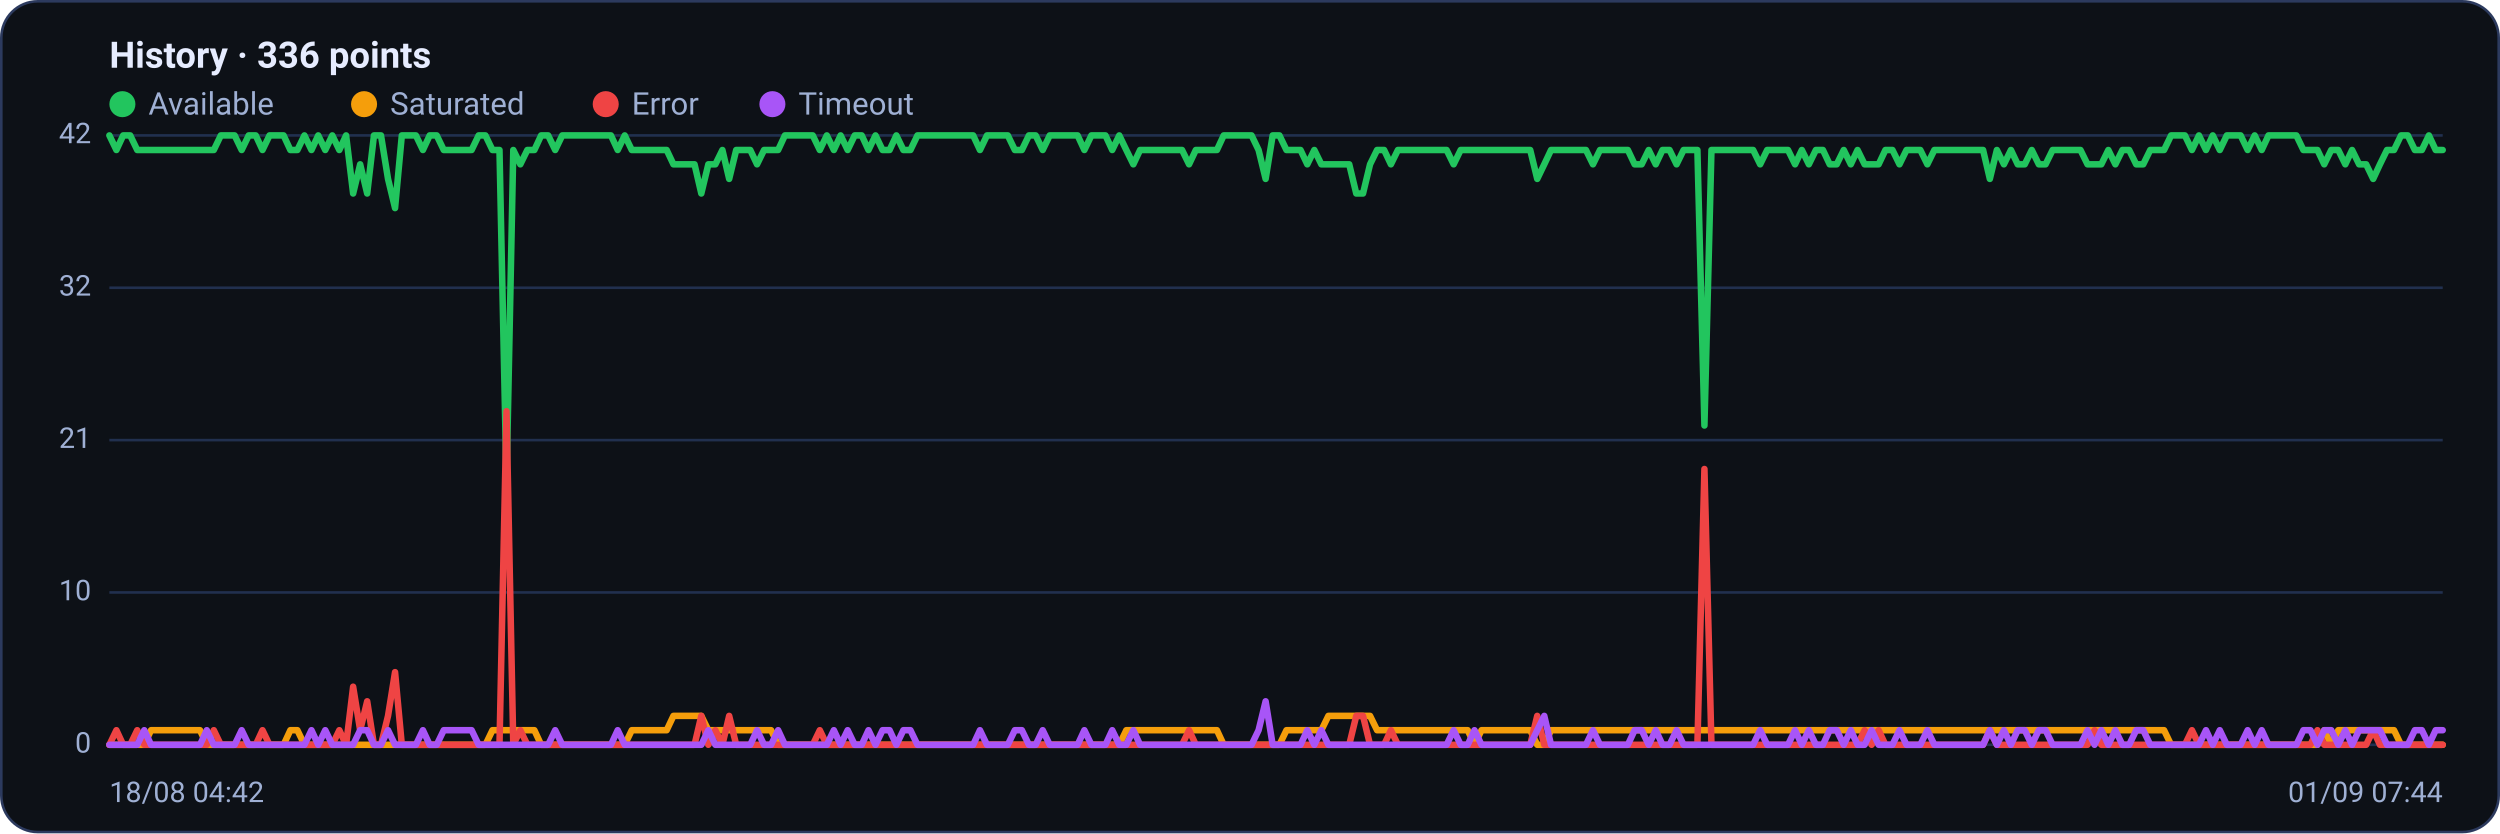
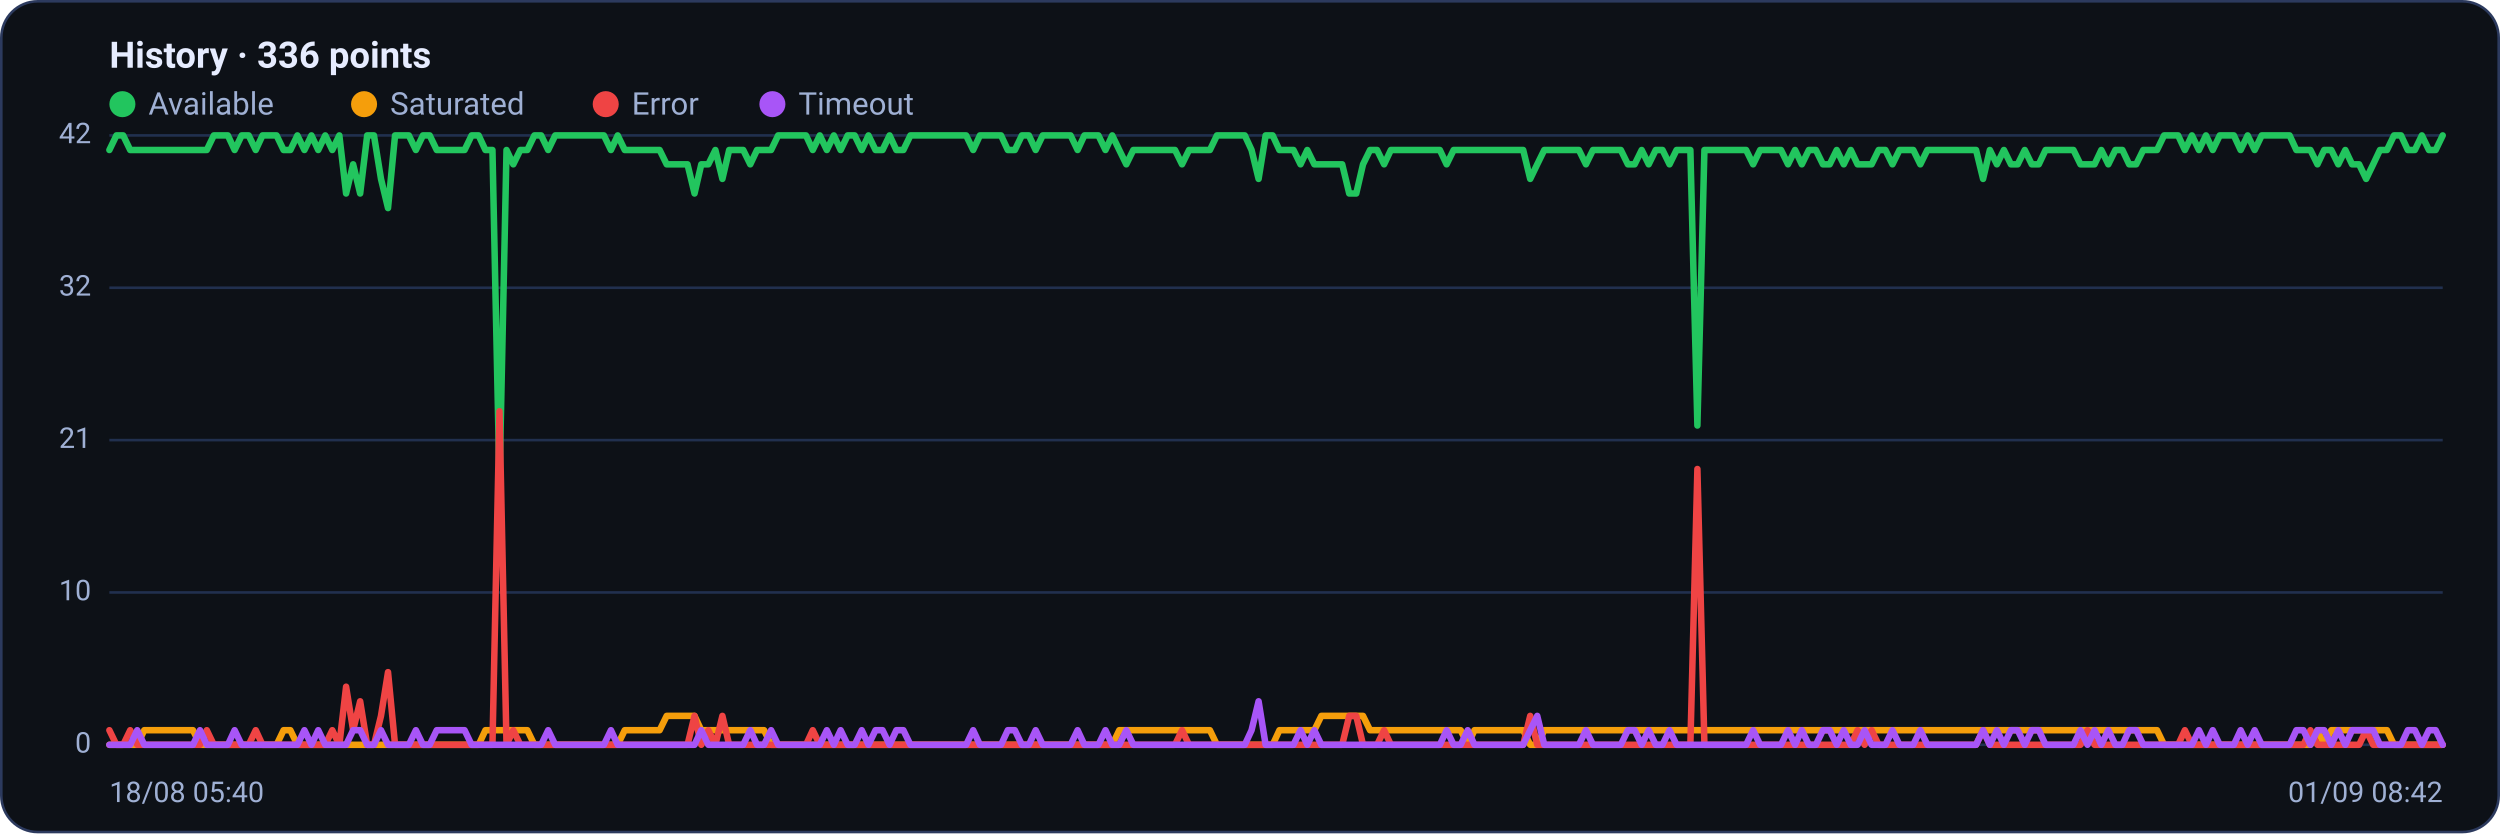
<svg xmlns="http://www.w3.org/2000/svg" viewBox="0 0 960 320" width="960" height="320" font-family="Segoe UI, system-ui, -apple-system, Roboto, Helvetica, Arial, sans-serif" role="img" aria-label="Availability history per region">
  <rect x="0.5" y="0.5" width="959" height="319" rx="14" fill="#0d1117" stroke="#2c3a5e" />
  <text x="42" y="26" font-size="14" font-weight="600" fill="#e6ecff">History · 336 points</text>
  <circle cx="47" cy="40" r="5" fill="#22c55e" />
  <text x="57" y="44" font-size="12" fill="#9fb0d4">Available</text>
  <circle cx="139.8" cy="40" r="5" fill="#f59e0b" />
  <text x="149.8" y="44" font-size="12" fill="#9fb0d4">Saturated</text>
  <circle cx="232.6" cy="40" r="5" fill="#ef4444" />
  <text x="242.6" y="44" font-size="12" fill="#9fb0d4">Error</text>
  <circle cx="296.6" cy="40" r="5" fill="#a855f7" />
  <text x="306.6" y="44" font-size="12" fill="#9fb0d4">Timeout</text>
  <line x1="42" y1="286.0" x2="938" y2="286.0" stroke="#21304f" stroke-width="1" />
  <text x="35" y="289.0" text-anchor="end" font-size="11" fill="#9fb0d4">0</text>
  <line x1="42" y1="227.5" x2="938" y2="227.5" stroke="#21304f" stroke-width="1" />
  <text x="35" y="230.5" text-anchor="end" font-size="11" fill="#9fb0d4">10</text>
  <line x1="42" y1="169.0" x2="938" y2="169.0" stroke="#21304f" stroke-width="1" />
  <text x="35" y="172.0" text-anchor="end" font-size="11" fill="#9fb0d4">21</text>
  <line x1="42" y1="110.5" x2="938" y2="110.5" stroke="#21304f" stroke-width="1" />
  <text x="35" y="113.5" text-anchor="end" font-size="11" fill="#9fb0d4">32</text>
  <line x1="42" y1="52.0" x2="938" y2="52.0" stroke="#21304f" stroke-width="1" />
  <text x="35" y="55.0" text-anchor="end" font-size="11" fill="#9fb0d4">42</text>
-   <polyline fill="none" stroke="#22c55e" stroke-width="2.5" stroke-linejoin="round" stroke-linecap="round" points="42.0,52.0 44.7,57.6 47.3,52.0 50.0,52.0 52.7,57.6 55.4,57.6 58.0,57.6 60.7,57.6 63.4,57.6 66.1,57.6 68.7,57.6 71.4,57.6 74.1,57.6 76.8,57.6 79.4,57.6 82.1,57.6 84.8,52.0 87.5,52.0 90.1,52.0 92.8,57.6 95.5,52.0 98.2,52.0 100.8,57.6 103.5,52.0 106.2,52.0 108.9,52.0 111.5,57.6 114.2,57.6 116.9,52.0 119.6,57.6 122.2,52.0 124.9,57.6 127.6,52.0 130.3,57.6 132.9,52.0 135.6,74.3 138.3,63.1 141.0,74.3 143.6,52.0 146.3,52.0 149.0,68.7 151.7,79.9 154.3,52.0 157.0,52.0 159.7,52.0 162.4,57.6 165.0,52.0 167.7,52.0 170.4,57.6 173.1,57.6 175.7,57.6 178.4,57.6 181.1,57.6 183.8,52.0 186.4,52.0 189.1,57.6 191.8,57.6 194.5,185.7 197.1,57.6 199.8,63.1 202.5,57.6 205.2,57.6 207.8,52.0 210.5,52.0 213.2,57.6 215.9,52.0 218.5,52.0 221.2,52.0 223.9,52.0 226.5,52.0 229.2,52.0 231.9,52.0 234.6,52.0 237.2,57.6 239.9,52.0 242.6,57.6 245.3,57.6 247.9,57.6 250.6,57.6 253.3,57.6 256.0,57.6 258.6,63.1 261.3,63.1 264.0,63.1 266.7,63.1 269.3,74.3 272.0,63.1 274.7,63.1 277.4,57.6 280.0,68.7 282.7,57.6 285.4,57.6 288.1,57.6 290.7,63.1 293.4,57.6 296.1,57.6 298.8,57.6 301.4,52.0 304.1,52.0 306.8,52.0 309.5,52.0 312.1,52.0 314.8,57.6 317.5,52.0 320.2,57.6 322.8,52.0 325.5,57.6 328.2,52.0 330.9,52.0 333.5,57.6 336.2,52.0 338.9,57.6 341.6,57.6 344.2,52.0 346.9,57.6 349.6,57.6 352.3,52.0 354.9,52.0 357.6,52.0 360.3,52.0 363.0,52.0 365.6,52.0 368.3,52.0 371.0,52.0 373.7,52.0 376.3,57.6 379.0,52.0 381.7,52.0 384.4,52.0 387.0,52.0 389.7,57.6 392.4,57.6 395.1,52.0 397.7,52.0 400.4,57.6 403.1,52.0 405.7,52.0 408.4,52.0 411.1,52.0 413.8,52.0 416.4,57.6 419.1,52.0 421.8,52.0 424.5,52.0 427.1,57.6 429.8,52.0 432.5,57.6 435.2,63.1 437.8,57.6 440.5,57.6 443.2,57.6 445.9,57.6 448.5,57.6 451.2,57.6 453.9,57.6 456.6,63.1 459.2,57.6 461.9,57.6 464.6,57.6 467.3,57.6 469.9,52.0 472.6,52.0 475.3,52.0 478.0,52.0 480.6,52.0 483.3,57.6 486.0,68.7 488.7,52.0 491.3,52.0 494.0,57.6 496.7,57.6 499.4,57.6 502.0,63.1 504.7,57.6 507.4,63.1 510.1,63.1 512.7,63.1 515.4,63.1 518.1,63.1 520.8,74.3 523.4,74.3 526.1,63.1 528.8,57.6 531.5,57.6 534.1,63.1 536.8,57.6 539.5,57.6 542.2,57.6 544.8,57.6 547.5,57.6 550.2,57.6 552.9,57.6 555.5,57.6 558.2,63.1 560.9,57.6 563.6,57.6 566.2,57.6 568.9,57.6 571.6,57.6 574.3,57.6 576.9,57.6 579.6,57.6 582.3,57.6 584.9,57.6 587.6,57.6 590.3,68.7 593.0,63.1 595.6,57.6 598.3,57.6 601.0,57.6 603.7,57.6 606.3,57.6 609.0,57.6 611.7,63.1 614.4,57.6 617.0,57.6 619.7,57.6 622.4,57.6 625.1,57.6 627.7,63.1 630.4,63.1 633.1,57.6 635.8,63.1 638.4,57.6 641.1,57.6 643.8,63.1 646.5,57.6 649.1,57.6 651.8,57.6 654.5,163.4 657.2,57.6 659.8,57.6 662.5,57.6 665.2,57.6 667.9,57.6 670.5,57.6 673.2,57.6 675.9,63.1 678.6,57.6 681.2,57.6 683.9,57.6 686.6,57.6 689.3,63.1 691.9,57.6 694.6,63.1 697.3,57.6 700.0,57.6 702.6,63.1 705.3,63.1 708.0,57.6 710.7,63.1 713.3,57.6 716.0,63.1 718.7,63.1 721.4,63.1 724.0,57.6 726.7,57.6 729.4,63.1 732.1,57.6 734.7,57.6 737.4,57.6 740.1,63.1 742.8,57.6 745.4,57.6 748.1,57.6 750.8,57.6 753.5,57.6 756.1,57.6 758.8,57.6 761.5,57.6 764.1,68.7 766.8,57.6 769.5,63.1 772.2,57.6 774.8,63.1 777.5,63.1 780.2,57.6 782.9,63.1 785.5,63.1 788.2,57.6 790.9,57.6 793.6,57.6 796.2,57.6 798.9,57.6 801.6,63.1 804.3,63.1 806.9,63.1 809.6,57.6 812.3,63.1 815.0,57.6 817.6,57.6 820.3,63.1 823.0,63.1 825.7,57.6 828.3,57.6 831.0,57.6 833.7,52.0 836.4,52.0 839.0,52.0 841.7,57.6 844.4,52.0 847.1,57.6 849.7,52.0 852.4,57.6 855.1,52.0 857.8,52.0 860.4,52.0 863.1,57.6 865.8,52.0 868.5,57.6 871.1,52.0 873.8,52.0 876.5,52.0 879.2,52.0 881.8,52.0 884.5,57.6 887.2,57.6 889.9,57.6 892.5,63.1 895.2,57.6 897.9,57.6 900.6,63.1 903.2,57.6 905.9,63.1 908.6,63.1 911.3,68.7 913.9,63.1 916.6,57.6 919.3,57.6 922.0,52.0 924.6,52.0 927.3,57.6 930.0,57.6 932.7,52.0 935.3,57.6 938.0,57.6" />
-   <polyline fill="none" stroke="#f59e0b" stroke-width="2.5" stroke-linejoin="round" stroke-linecap="round" points="42.0,286.0 44.7,286.0 47.3,286.0 50.0,286.0 52.7,286.0 55.4,286.0 58.0,280.4 60.7,280.4 63.4,280.4 66.1,280.4 68.7,280.4 71.4,280.4 74.1,280.4 76.8,280.4 79.4,286.0 82.1,286.0 84.8,286.0 87.5,286.0 90.1,286.0 92.8,286.0 95.5,286.0 98.2,286.0 100.8,286.0 103.5,286.0 106.2,286.0 108.9,286.0 111.5,280.4 114.2,280.4 116.9,286.0 119.6,286.0 122.2,286.0 124.9,286.0 127.6,286.0 130.3,286.0 132.9,286.0 135.6,286.0 138.3,286.0 141.0,286.0 143.6,286.0 146.3,286.0 149.0,286.0 151.7,286.0 154.3,286.0 157.0,286.0 159.7,286.0 162.4,286.0 165.0,286.0 167.7,286.0 170.4,286.0 173.1,286.0 175.7,286.0 178.4,286.0 181.1,286.0 183.8,286.0 186.4,286.0 189.1,280.4 191.8,280.4 194.5,280.4 197.1,280.4 199.8,280.4 202.5,280.4 205.2,280.4 207.8,286.0 210.5,286.0 213.2,286.0 215.9,286.0 218.5,286.0 221.2,286.0 223.9,286.0 226.5,286.0 229.2,286.0 231.9,286.0 234.6,286.0 237.2,286.0 239.9,286.0 242.6,280.4 245.3,280.4 247.9,280.4 250.6,280.4 253.3,280.4 256.0,280.4 258.6,274.9 261.3,274.9 264.0,274.9 266.7,274.9 269.3,274.9 272.0,280.4 274.7,280.4 277.4,280.4 280.0,280.4 282.7,280.4 285.4,280.4 288.1,280.4 290.7,280.4 293.4,280.4 296.1,280.4 298.8,286.0 301.4,286.0 304.1,286.0 306.8,286.0 309.5,286.0 312.1,286.0 314.8,286.0 317.5,286.0 320.2,286.0 322.8,286.0 325.5,286.0 328.2,286.0 330.9,286.0 333.5,286.0 336.2,286.0 338.9,286.0 341.6,286.0 344.2,286.0 346.9,286.0 349.6,286.0 352.3,286.0 354.9,286.0 357.6,286.0 360.3,286.0 363.0,286.0 365.6,286.0 368.3,286.0 371.0,286.0 373.7,286.0 376.3,286.0 379.0,286.0 381.7,286.0 384.4,286.0 387.0,286.0 389.7,286.0 392.4,286.0 395.1,286.0 397.7,286.0 400.4,286.0 403.1,286.0 405.7,286.0 408.4,286.0 411.1,286.0 413.8,286.0 416.4,286.0 419.1,286.0 421.8,286.0 424.5,286.0 427.1,286.0 429.8,286.0 432.5,280.4 435.2,280.4 437.8,280.4 440.5,280.4 443.2,280.4 445.9,280.4 448.5,280.4 451.2,280.4 453.9,280.4 456.6,280.4 459.2,280.4 461.9,280.4 464.6,280.4 467.3,280.4 469.9,286.0 472.6,286.0 475.3,286.0 478.0,286.0 480.6,286.0 483.3,286.0 486.0,286.0 488.7,286.0 491.3,286.0 494.0,280.4 496.7,280.4 499.4,280.4 502.0,280.4 504.7,280.4 507.4,280.4 510.1,274.9 512.7,274.9 515.4,274.9 518.1,274.9 520.8,274.9 523.4,274.9 526.1,274.9 528.8,280.4 531.5,280.4 534.1,280.4 536.8,280.4 539.5,280.4 542.2,280.4 544.8,280.4 547.5,280.4 550.2,280.4 552.9,280.4 555.5,280.4 558.2,280.4 560.9,280.4 563.6,280.4 566.2,286.0 568.9,280.4 571.6,280.4 574.3,280.4 576.9,280.4 579.6,280.4 582.3,280.4 584.9,280.4 587.6,280.4 590.3,286.0 593.0,286.0 595.6,280.4 598.3,280.4 601.0,280.4 603.7,280.4 606.3,280.4 609.0,280.4 611.7,280.4 614.4,280.4 617.0,280.4 619.7,280.4 622.4,280.4 625.1,280.4 627.7,280.4 630.4,280.4 633.1,280.4 635.8,280.4 638.4,280.4 641.1,280.4 643.8,280.4 646.5,280.4 649.1,280.4 651.8,280.4 654.5,280.4 657.2,280.4 659.8,280.4 662.5,280.4 665.2,280.4 667.9,280.4 670.5,280.4 673.2,280.4 675.9,280.4 678.6,280.4 681.2,280.4 683.9,280.4 686.6,280.4 689.3,280.4 691.9,280.4 694.6,280.4 697.3,280.4 700.0,280.4 702.6,280.4 705.3,280.4 708.0,280.4 710.7,280.4 713.3,280.4 716.0,280.4 718.7,280.4 721.4,280.4 724.0,280.4 726.7,280.4 729.4,280.4 732.1,280.4 734.7,280.4 737.4,280.4 740.1,280.4 742.8,280.4 745.4,280.4 748.1,280.4 750.8,280.4 753.5,280.4 756.1,280.4 758.8,280.4 761.5,280.4 764.1,280.4 766.8,280.4 769.5,280.4 772.2,280.4 774.8,280.4 777.5,280.4 780.2,280.4 782.9,280.4 785.5,280.4 788.2,280.4 790.9,280.4 793.6,280.4 796.2,280.4 798.9,280.4 801.6,280.4 804.3,280.4 806.9,280.4 809.6,280.4 812.3,280.4 815.0,280.4 817.6,280.4 820.3,280.4 823.0,280.4 825.7,280.4 828.3,280.4 831.0,280.4 833.7,286.0 836.4,286.0 839.0,286.0 841.7,286.0 844.4,286.0 847.1,286.0 849.7,286.0 852.4,286.0 855.1,286.0 857.8,286.0 860.4,286.0 863.1,286.0 865.8,286.0 868.5,286.0 871.1,286.0 873.8,286.0 876.5,286.0 879.2,286.0 881.8,286.0 884.5,286.0 887.2,286.0 889.9,286.0 892.5,280.4 895.2,286.0 897.9,280.4 900.6,280.4 903.2,280.4 905.9,280.4 908.6,280.4 911.3,280.4 913.9,280.4 916.6,280.4 919.3,280.4 922.0,286.0 924.6,286.0 927.3,286.0 930.0,286.0 932.7,286.0 935.3,286.0 938.0,286.0" />
-   <polyline fill="none" stroke="#ef4444" stroke-width="2.5" stroke-linejoin="round" stroke-linecap="round" points="42.0,286.0 44.7,280.4 47.3,286.0 50.0,286.0 52.7,280.4 55.4,286.0 58.0,286.0 60.7,286.0 63.4,286.0 66.1,286.0 68.7,286.0 71.4,286.0 74.1,286.0 76.8,286.0 79.4,286.0 82.1,280.4 84.8,286.0 87.5,286.0 90.1,286.0 92.8,286.0 95.5,286.0 98.2,286.0 100.8,280.4 103.5,286.0 106.2,286.0 108.9,286.0 111.5,286.0 114.2,286.0 116.9,286.0 119.6,286.0 122.2,286.0 124.9,286.0 127.6,286.0 130.3,280.4 132.9,286.0 135.6,263.7 138.3,280.4 141.0,269.3 143.6,286.0 146.3,286.0 149.0,274.9 151.7,258.1 154.3,286.0 157.0,286.0 159.7,286.0 162.4,286.0 165.0,286.0 167.7,286.0 170.4,286.0 173.1,286.0 175.7,286.0 178.4,286.0 181.1,286.0 183.8,286.0 186.4,286.0 189.1,286.0 191.8,286.0 194.5,157.9 197.1,286.0 199.8,280.4 202.5,286.0 205.2,286.0 207.8,286.0 210.5,286.0 213.2,286.0 215.9,286.0 218.5,286.0 221.2,286.0 223.9,286.0 226.5,286.0 229.2,286.0 231.9,286.0 234.6,286.0 237.2,286.0 239.9,286.0 242.6,286.0 245.3,286.0 247.9,286.0 250.6,286.0 253.3,286.0 256.0,286.0 258.6,286.0 261.3,286.0 264.0,286.0 266.7,286.0 269.3,274.9 272.0,286.0 274.7,280.4 277.4,286.0 280.0,274.9 282.7,286.0 285.4,286.0 288.1,286.0 290.7,286.0 293.4,286.0 296.1,286.0 298.8,286.0 301.4,286.0 304.1,286.0 306.8,286.0 309.5,286.0 312.1,286.0 314.8,280.4 317.5,286.0 320.2,286.0 322.8,286.0 325.5,286.0 328.2,286.0 330.9,286.0 333.5,286.0 336.2,286.0 338.9,286.0 341.6,286.0 344.2,286.0 346.9,286.0 349.6,286.0 352.3,286.0 354.9,286.0 357.6,286.0 360.3,286.0 363.0,286.0 365.6,286.0 368.3,286.0 371.0,286.0 373.7,286.0 376.3,286.0 379.0,286.0 381.7,286.0 384.4,286.0 387.0,286.0 389.7,286.0 392.4,286.0 395.1,286.0 397.7,286.0 400.4,286.0 403.1,286.0 405.7,286.0 408.4,286.0 411.1,286.0 413.8,286.0 416.4,286.0 419.1,286.0 421.8,286.0 424.5,286.0 427.1,286.0 429.8,286.0 432.5,286.0 435.2,286.0 437.8,286.0 440.5,286.0 443.2,286.0 445.9,286.0 448.5,286.0 451.2,286.0 453.9,286.0 456.6,280.4 459.2,286.0 461.9,286.0 464.6,286.0 467.3,286.0 469.9,286.0 472.6,286.0 475.3,286.0 478.0,286.0 480.6,286.0 483.3,286.0 486.0,286.0 488.7,286.0 491.3,286.0 494.0,286.0 496.7,286.0 499.4,286.0 502.0,286.0 504.7,286.0 507.4,286.0 510.1,286.0 512.7,286.0 515.4,286.0 518.1,286.0 520.8,274.9 523.4,274.9 526.1,286.0 528.8,286.0 531.5,286.0 534.1,280.4 536.8,286.0 539.5,286.0 542.2,286.0 544.8,286.0 547.5,286.0 550.2,286.0 552.9,286.0 555.5,286.0 558.2,286.0 560.9,286.0 563.6,286.0 566.2,286.0 568.9,286.0 571.6,286.0 574.3,286.0 576.9,286.0 579.6,286.0 582.3,286.0 584.9,286.0 587.6,286.0 590.3,274.9 593.0,286.0 595.6,286.0 598.3,286.0 601.0,286.0 603.7,286.0 606.3,286.0 609.0,286.0 611.7,286.0 614.4,286.0 617.0,286.0 619.7,286.0 622.4,286.0 625.1,286.0 627.7,286.0 630.4,286.0 633.1,286.0 635.8,286.0 638.4,286.0 641.1,286.0 643.8,286.0 646.5,286.0 649.1,286.0 651.8,286.0 654.5,180.1 657.2,286.0 659.8,286.0 662.5,286.0 665.2,286.0 667.9,286.0 670.5,286.0 673.2,286.0 675.9,286.0 678.6,286.0 681.2,286.0 683.9,286.0 686.6,286.0 689.3,286.0 691.9,286.0 694.6,286.0 697.3,286.0 700.0,286.0 702.6,286.0 705.3,286.0 708.0,286.0 710.7,286.0 713.3,286.0 716.0,280.4 718.7,286.0 721.4,280.4 724.0,286.0 726.7,286.0 729.4,286.0 732.1,286.0 734.7,286.0 737.4,286.0 740.1,286.0 742.8,286.0 745.4,286.0 748.1,286.0 750.8,286.0 753.5,286.0 756.1,286.0 758.8,286.0 761.5,286.0 764.1,280.4 766.8,286.0 769.5,286.0 772.2,286.0 774.8,286.0 777.5,286.0 780.2,286.0 782.9,286.0 785.5,286.0 788.2,286.0 790.9,286.0 793.6,286.0 796.2,286.0 798.9,286.0 801.6,286.0 804.3,280.4 806.9,286.0 809.6,286.0 812.3,286.0 815.0,286.0 817.6,286.0 820.3,286.0 823.0,286.0 825.7,286.0 828.3,286.0 831.0,286.0 833.7,286.0 836.4,286.0 839.0,286.0 841.7,280.4 844.4,286.0 847.1,286.0 849.7,286.0 852.4,286.0 855.1,286.0 857.8,286.0 860.4,286.0 863.1,286.0 865.8,286.0 868.5,286.0 871.1,286.0 873.8,286.0 876.5,286.0 879.2,286.0 881.8,286.0 884.5,286.0 887.2,286.0 889.9,280.4 892.5,286.0 895.2,286.0 897.9,286.0 900.6,286.0 903.2,286.0 905.9,286.0 908.6,286.0 911.3,280.4 913.9,286.0 916.6,286.0 919.3,286.0 922.0,286.0 924.6,286.0 927.3,286.0 930.0,286.0 932.7,286.0 935.3,286.0 938.0,286.0" />
-   <polyline fill="none" stroke="#a855f7" stroke-width="2.5" stroke-linejoin="round" stroke-linecap="round" points="42.0,286.0 44.7,286.0 47.3,286.0 50.0,286.0 52.7,286.0 55.4,280.4 58.0,286.0 60.7,286.0 63.4,286.0 66.1,286.0 68.7,286.0 71.4,286.0 74.1,286.0 76.8,286.0 79.4,280.4 82.1,286.0 84.8,286.0 87.5,286.0 90.1,286.0 92.8,280.4 95.5,286.0 98.2,286.0 100.8,286.0 103.5,286.0 106.2,286.0 108.9,286.0 111.5,286.0 114.2,286.0 116.9,286.0 119.6,280.4 122.2,286.0 124.9,280.4 127.6,286.0 130.3,286.0 132.9,286.0 135.6,286.0 138.3,280.4 141.0,280.4 143.6,286.0 146.3,286.0 149.0,280.4 151.7,286.0 154.3,286.0 157.0,286.0 159.7,286.0 162.4,280.4 165.0,286.0 167.7,286.0 170.4,280.4 173.1,280.4 175.7,280.4 178.4,280.4 181.1,280.4 183.8,286.0 186.4,286.0 189.1,286.0 191.8,286.0 194.5,286.0 197.1,286.0 199.8,286.0 202.5,286.0 205.2,286.0 207.8,286.0 210.5,286.0 213.2,280.4 215.9,286.0 218.5,286.0 221.2,286.0 223.9,286.0 226.5,286.0 229.2,286.0 231.9,286.0 234.6,286.0 237.2,280.4 239.9,286.0 242.6,286.0 245.3,286.0 247.9,286.0 250.6,286.0 253.3,286.0 256.0,286.0 258.6,286.0 261.3,286.0 264.0,286.0 266.7,286.0 269.3,286.0 272.0,280.4 274.7,286.0 277.4,286.0 280.0,286.0 282.7,286.0 285.4,286.0 288.1,286.0 290.7,280.4 293.4,286.0 296.1,286.0 298.8,280.4 301.4,286.0 304.1,286.0 306.8,286.0 309.5,286.0 312.1,286.0 314.8,286.0 317.5,286.0 320.2,280.4 322.8,286.0 325.5,280.4 328.2,286.0 330.9,286.0 333.5,280.4 336.2,286.0 338.9,280.4 341.6,280.4 344.2,286.0 346.9,280.4 349.6,280.4 352.3,286.0 354.9,286.0 357.6,286.0 360.3,286.0 363.0,286.0 365.6,286.0 368.3,286.0 371.0,286.0 373.7,286.0 376.3,280.4 379.0,286.0 381.7,286.0 384.4,286.0 387.0,286.0 389.7,280.4 392.4,280.4 395.1,286.0 397.7,286.0 400.4,280.4 403.1,286.0 405.7,286.0 408.4,286.0 411.1,286.0 413.8,286.0 416.4,280.4 419.1,286.0 421.8,286.0 424.5,286.0 427.1,280.4 429.8,286.0 432.5,286.0 435.2,280.4 437.8,286.0 440.5,286.0 443.2,286.0 445.9,286.0 448.5,286.0 451.2,286.0 453.9,286.0 456.6,286.0 459.2,286.0 461.9,286.0 464.6,286.0 467.3,286.0 469.9,286.0 472.6,286.0 475.3,286.0 478.0,286.0 480.6,286.0 483.3,280.4 486.0,269.3 488.7,286.0 491.3,286.0 494.0,286.0 496.7,286.0 499.4,286.0 502.0,280.4 504.7,286.0 507.4,280.4 510.1,286.0 512.7,286.0 515.4,286.0 518.1,286.0 520.8,286.0 523.4,286.0 526.1,286.0 528.8,286.0 531.5,286.0 534.1,286.0 536.8,286.0 539.5,286.0 542.2,286.0 544.8,286.0 547.5,286.0 550.2,286.0 552.9,286.0 555.5,286.0 558.2,280.4 560.9,286.0 563.6,286.0 566.2,280.4 568.9,286.0 571.6,286.0 574.3,286.0 576.9,286.0 579.6,286.0 582.3,286.0 584.9,286.0 587.6,286.0 590.3,280.4 593.0,274.9 595.6,286.0 598.3,286.0 601.0,286.0 603.7,286.0 606.3,286.0 609.0,286.0 611.7,280.4 614.4,286.0 617.0,286.0 619.7,286.0 622.4,286.0 625.1,286.0 627.7,280.4 630.4,280.4 633.1,286.0 635.8,280.4 638.4,286.0 641.1,286.0 643.8,280.4 646.5,286.0 649.1,286.0 651.8,286.0 654.5,286.0 657.2,286.0 659.8,286.0 662.5,286.0 665.2,286.0 667.9,286.0 670.5,286.0 673.2,286.0 675.9,280.4 678.6,286.0 681.2,286.0 683.9,286.0 686.6,286.0 689.3,280.4 691.9,286.0 694.6,280.4 697.3,286.0 700.0,286.0 702.6,280.4 705.3,280.4 708.0,286.0 710.7,280.4 713.3,286.0 716.0,286.0 718.7,280.4 721.4,286.0 724.0,286.0 726.7,286.0 729.4,280.4 732.1,286.0 734.7,286.0 737.4,286.0 740.1,280.4 742.8,286.0 745.4,286.0 748.1,286.0 750.8,286.0 753.5,286.0 756.1,286.0 758.8,286.0 761.5,286.0 764.1,280.4 766.8,286.0 769.5,280.4 772.2,286.0 774.8,280.4 777.5,280.4 780.2,286.0 782.9,280.4 785.5,280.4 788.2,286.0 790.9,286.0 793.6,286.0 796.2,286.0 798.9,286.0 801.6,280.4 804.3,286.0 806.9,280.4 809.6,286.0 812.3,280.4 815.0,286.0 817.6,286.0 820.3,280.4 823.0,280.4 825.7,286.0 828.3,286.0 831.0,286.0 833.7,286.0 836.4,286.0 839.0,286.0 841.7,286.0 844.4,286.0 847.1,280.4 849.7,286.0 852.4,280.4 855.1,286.0 857.8,286.0 860.4,286.0 863.1,280.4 865.8,286.0 868.5,280.4 871.1,286.0 873.8,286.0 876.5,286.0 879.2,286.0 881.8,286.0 884.5,280.4 887.2,280.4 889.9,286.0 892.5,280.4 895.2,280.4 897.9,286.0 900.6,280.4 903.2,286.0 905.9,280.4 908.6,280.4 911.3,280.4 913.9,280.4 916.6,286.0 919.3,286.0 922.0,286.0 924.6,286.0 927.3,280.4 930.0,280.4 932.7,286.0 935.3,280.4 938.0,280.4" />
-   <text x="42" y="308" font-size="11" fill="#9fb0d4">18/08 04:42</text>
-   <text x="938" y="308" text-anchor="end" font-size="11" fill="#9fb0d4">01/09 07:44</text>
+   <polyline fill="none" stroke="#22c55e" stroke-width="2.5" stroke-linejoin="round" stroke-linecap="round" points="42.0,57.6 44.7,52.0 47.3,52.0 50.0,57.6 52.7,57.6 55.4,57.6 58.0,57.6 60.7,57.6 63.4,57.6 66.1,57.6 68.7,57.6 71.4,57.6 74.1,57.6 76.8,57.6 79.4,57.6 82.1,52.0 84.8,52.0 87.5,52.0 90.1,57.6 92.8,52.0 95.5,52.0 98.2,57.6 100.8,52.0 103.5,52.0 106.2,52.0 108.9,57.6 111.5,57.6 114.2,52.0 116.9,57.6 119.6,52.0 122.2,57.6 124.9,52.0 127.6,57.6 130.3,52.0 132.9,74.3 135.6,63.1 138.3,74.3 141.0,52.0 143.6,52.0 146.3,68.7 149.0,79.9 151.7,52.0 154.3,52.0 157.0,52.0 159.7,57.6 162.4,52.0 165.0,52.0 167.7,57.6 170.4,57.6 173.1,57.6 175.7,57.6 178.4,57.6 181.1,52.0 183.8,52.0 186.4,57.6 189.1,57.6 191.8,185.7 194.5,57.6 197.1,63.1 199.8,57.6 202.5,57.6 205.2,52.0 207.8,52.0 210.5,57.6 213.2,52.0 215.9,52.0 218.5,52.0 221.2,52.0 223.9,52.0 226.5,52.0 229.2,52.0 231.9,52.0 234.6,57.6 237.2,52.0 239.9,57.6 242.6,57.6 245.3,57.6 247.9,57.6 250.6,57.6 253.3,57.6 256.0,63.1 258.6,63.1 261.3,63.1 264.0,63.1 266.7,74.3 269.3,63.1 272.0,63.1 274.7,57.6 277.4,68.7 280.0,57.6 282.7,57.6 285.4,57.6 288.1,63.1 290.7,57.6 293.4,57.6 296.1,57.6 298.8,52.0 301.4,52.0 304.1,52.0 306.8,52.0 309.5,52.0 312.1,57.6 314.8,52.0 317.5,57.6 320.2,52.0 322.8,57.6 325.5,52.0 328.2,52.0 330.9,57.6 333.5,52.0 336.2,57.6 338.9,57.6 341.6,52.0 344.2,57.6 346.9,57.6 349.6,52.0 352.3,52.0 354.9,52.0 357.6,52.0 360.3,52.0 363.0,52.0 365.6,52.0 368.3,52.0 371.0,52.0 373.7,57.6 376.3,52.0 379.0,52.0 381.7,52.0 384.4,52.0 387.0,57.6 389.7,57.6 392.4,52.0 395.1,52.0 397.7,57.6 400.4,52.0 403.1,52.0 405.7,52.0 408.4,52.0 411.1,52.0 413.8,57.6 416.4,52.0 419.1,52.0 421.8,52.0 424.5,57.6 427.1,52.0 429.8,57.6 432.5,63.1 435.2,57.6 437.8,57.6 440.5,57.6 443.2,57.6 445.9,57.6 448.5,57.6 451.2,57.6 453.9,63.1 456.6,57.6 459.2,57.6 461.9,57.6 464.6,57.6 467.3,52.0 469.9,52.0 472.6,52.0 475.3,52.0 478.0,52.0 480.6,57.6 483.3,68.7 486.0,52.0 488.7,52.0 491.3,57.6 494.0,57.6 496.7,57.6 499.4,63.1 502.0,57.6 504.7,63.1 507.4,63.1 510.1,63.1 512.7,63.1 515.4,63.1 518.1,74.3 520.8,74.3 523.4,63.1 526.1,57.6 528.8,57.6 531.5,63.1 534.1,57.6 536.8,57.6 539.5,57.6 542.2,57.6 544.8,57.6 547.5,57.6 550.2,57.6 552.9,57.6 555.5,63.1 558.2,57.6 560.9,57.6 563.6,57.6 566.2,57.6 568.9,57.6 571.6,57.6 574.3,57.6 576.9,57.6 579.6,57.6 582.3,57.6 584.9,57.6 587.6,68.7 590.3,63.1 593.0,57.6 595.6,57.6 598.3,57.6 601.0,57.6 603.7,57.6 606.3,57.6 609.0,63.1 611.7,57.6 614.4,57.6 617.0,57.6 619.7,57.6 622.4,57.6 625.1,63.1 627.7,63.1 630.4,57.6 633.1,63.1 635.8,57.6 638.4,57.6 641.1,63.1 643.8,57.6 646.5,57.6 649.1,57.6 651.8,163.4 654.5,57.6 657.2,57.6 659.8,57.6 662.5,57.6 665.2,57.6 667.9,57.6 670.5,57.6 673.2,63.1 675.9,57.6 678.6,57.6 681.2,57.6 683.9,57.6 686.6,63.1 689.3,57.6 691.9,63.1 694.6,57.6 697.3,57.6 700.0,63.1 702.6,63.1 705.3,57.6 708.0,63.1 710.7,57.6 713.3,63.1 716.0,63.1 718.7,63.1 721.4,57.6 724.0,57.6 726.7,63.1 729.4,57.6 732.1,57.6 734.7,57.6 737.4,63.1 740.1,57.6 742.8,57.6 745.4,57.6 748.1,57.6 750.8,57.6 753.5,57.6 756.1,57.6 758.8,57.6 761.5,68.7 764.1,57.6 766.8,63.1 769.5,57.6 772.2,63.1 774.8,63.1 777.5,57.6 780.2,63.1 782.9,63.1 785.5,57.6 788.2,57.6 790.9,57.6 793.6,57.6 796.2,57.6 798.9,63.1 801.6,63.1 804.3,63.1 806.9,57.6 809.6,63.1 812.3,57.6 815.0,57.6 817.6,63.1 820.3,63.1 823.0,57.6 825.7,57.6 828.3,57.6 831.0,52.0 833.7,52.0 836.4,52.0 839.0,57.6 841.7,52.0 844.4,57.6 847.1,52.0 849.7,57.6 852.4,52.0 855.1,52.0 857.8,52.0 860.4,57.6 863.1,52.0 865.8,57.6 868.5,52.0 871.1,52.0 873.8,52.0 876.5,52.0 879.2,52.0 881.8,57.6 884.5,57.6 887.2,57.6 889.9,63.1 892.5,57.6 895.2,57.6 897.9,63.1 900.6,57.6 903.2,63.1 905.9,63.1 908.6,68.7 911.3,63.1 913.9,57.6 916.6,57.6 919.3,52.0 922.0,52.0 924.6,57.6 927.3,57.6 930.0,52.0 932.7,57.6 935.3,57.6 938.0,52.0" />
+   <polyline fill="none" stroke="#f59e0b" stroke-width="2.5" stroke-linejoin="round" stroke-linecap="round" points="42.0,286.0 44.7,286.0 47.3,286.0 50.0,286.0 52.7,286.0 55.4,280.4 58.0,280.4 60.7,280.4 63.4,280.4 66.1,280.4 68.7,280.4 71.4,280.4 74.1,280.4 76.8,286.0 79.4,286.0 82.1,286.0 84.8,286.0 87.5,286.0 90.1,286.0 92.8,286.0 95.5,286.0 98.2,286.0 100.8,286.0 103.5,286.0 106.2,286.0 108.9,280.4 111.5,280.4 114.2,286.0 116.9,286.0 119.6,286.0 122.2,286.0 124.9,286.0 127.6,286.0 130.3,286.0 132.9,286.0 135.6,286.0 138.3,286.0 141.0,286.0 143.6,286.0 146.3,286.0 149.0,286.0 151.7,286.0 154.3,286.0 157.0,286.0 159.7,286.0 162.4,286.0 165.0,286.0 167.7,286.0 170.4,286.0 173.1,286.0 175.7,286.0 178.4,286.0 181.1,286.0 183.8,286.0 186.4,280.4 189.1,280.4 191.8,280.4 194.5,280.4 197.1,280.4 199.8,280.4 202.5,280.4 205.2,286.0 207.8,286.0 210.5,286.0 213.2,286.0 215.9,286.0 218.5,286.0 221.2,286.0 223.9,286.0 226.5,286.0 229.2,286.0 231.9,286.0 234.6,286.0 237.2,286.0 239.9,280.4 242.6,280.4 245.3,280.4 247.9,280.4 250.6,280.4 253.3,280.4 256.0,274.9 258.6,274.9 261.3,274.9 264.0,274.9 266.7,274.9 269.3,280.4 272.0,280.4 274.7,280.4 277.4,280.4 280.0,280.4 282.7,280.4 285.4,280.4 288.1,280.4 290.7,280.4 293.4,280.4 296.1,286.0 298.8,286.0 301.4,286.0 304.1,286.0 306.8,286.0 309.5,286.0 312.1,286.0 314.8,286.0 317.5,286.0 320.2,286.0 322.8,286.0 325.5,286.0 328.2,286.0 330.9,286.0 333.5,286.0 336.2,286.0 338.9,286.0 341.6,286.0 344.2,286.0 346.9,286.0 349.6,286.0 352.3,286.0 354.9,286.0 357.6,286.0 360.3,286.0 363.0,286.0 365.6,286.0 368.3,286.0 371.0,286.0 373.7,286.0 376.3,286.0 379.0,286.0 381.7,286.0 384.4,286.0 387.0,286.0 389.7,286.0 392.4,286.0 395.1,286.0 397.7,286.0 400.4,286.0 403.1,286.0 405.7,286.0 408.4,286.0 411.1,286.0 413.8,286.0 416.4,286.0 419.1,286.0 421.8,286.0 424.5,286.0 427.1,286.0 429.8,280.4 432.5,280.4 435.2,280.4 437.8,280.4 440.5,280.4 443.2,280.4 445.9,280.4 448.5,280.4 451.2,280.4 453.9,280.4 456.6,280.4 459.2,280.4 461.9,280.4 464.6,280.4 467.3,286.0 469.9,286.0 472.6,286.0 475.3,286.0 478.0,286.0 480.6,286.0 483.3,286.0 486.0,286.0 488.7,286.0 491.3,280.4 494.0,280.4 496.7,280.4 499.4,280.4 502.0,280.4 504.7,280.4 507.4,274.9 510.1,274.9 512.7,274.9 515.4,274.9 518.1,274.9 520.8,274.9 523.4,274.9 526.1,280.4 528.8,280.4 531.5,280.4 534.1,280.4 536.8,280.4 539.5,280.4 542.2,280.4 544.8,280.4 547.5,280.4 550.2,280.4 552.9,280.4 555.5,280.4 558.2,280.4 560.9,280.4 563.6,286.0 566.2,280.4 568.9,280.4 571.6,280.4 574.3,280.4 576.9,280.4 579.6,280.4 582.3,280.4 584.9,280.4 587.6,286.0 590.3,286.0 593.0,280.4 595.6,280.4 598.3,280.4 601.0,280.4 603.7,280.4 606.3,280.4 609.0,280.4 611.7,280.4 614.4,280.4 617.0,280.4 619.7,280.4 622.4,280.4 625.1,280.4 627.7,280.4 630.4,280.4 633.1,280.4 635.8,280.4 638.4,280.4 641.1,280.4 643.8,280.4 646.5,280.4 649.1,280.4 651.8,280.4 654.5,280.4 657.2,280.4 659.8,280.4 662.5,280.4 665.2,280.4 667.9,280.4 670.5,280.4 673.2,280.4 675.9,280.4 678.6,280.4 681.2,280.4 683.9,280.4 686.6,280.4 689.3,280.4 691.9,280.4 694.6,280.4 697.3,280.4 700.0,280.4 702.6,280.4 705.3,280.4 708.0,280.4 710.7,280.4 713.3,280.4 716.0,280.4 718.7,280.4 721.4,280.4 724.0,280.4 726.7,280.4 729.4,280.4 732.1,280.4 734.7,280.4 737.4,280.4 740.1,280.4 742.8,280.4 745.4,280.4 748.1,280.4 750.8,280.4 753.5,280.4 756.1,280.4 758.8,280.4 761.5,280.4 764.1,280.4 766.8,280.4 769.5,280.4 772.2,280.4 774.8,280.4 777.5,280.4 780.2,280.4 782.9,280.4 785.5,280.4 788.2,280.4 790.9,280.4 793.6,280.4 796.2,280.4 798.9,280.4 801.6,280.4 804.3,280.4 806.9,280.4 809.6,280.4 812.3,280.4 815.0,280.4 817.6,280.4 820.3,280.4 823.0,280.4 825.7,280.4 828.3,280.4 831.0,286.0 833.7,286.0 836.4,286.0 839.0,286.0 841.7,286.0 844.4,286.0 847.1,286.0 849.7,286.0 852.4,286.0 855.1,286.0 857.8,286.0 860.4,286.0 863.1,286.0 865.8,286.0 868.5,286.0 871.1,286.0 873.8,286.0 876.5,286.0 879.2,286.0 881.8,286.0 884.5,286.0 887.2,286.0 889.9,280.4 892.5,286.0 895.2,280.4 897.9,280.4 900.6,280.4 903.2,280.4 905.9,280.4 908.6,280.4 911.3,280.4 913.9,280.4 916.6,280.4 919.3,286.0 922.0,286.0 924.6,286.0 927.3,286.0 930.0,286.0 932.7,286.0 935.3,286.0 938.0,286.0" />
+   <polyline fill="none" stroke="#ef4444" stroke-width="2.5" stroke-linejoin="round" stroke-linecap="round" points="42.0,280.4 44.7,286.0 47.3,286.0 50.0,280.4 52.7,286.0 55.4,286.0 58.0,286.0 60.7,286.0 63.4,286.0 66.1,286.0 68.7,286.0 71.4,286.0 74.1,286.0 76.8,286.0 79.4,280.4 82.1,286.0 84.8,286.0 87.5,286.0 90.1,286.0 92.8,286.0 95.5,286.0 98.2,280.4 100.8,286.0 103.5,286.0 106.2,286.0 108.9,286.0 111.5,286.0 114.2,286.0 116.9,286.0 119.6,286.0 122.2,286.0 124.9,286.0 127.6,280.4 130.3,286.0 132.9,263.7 135.6,280.4 138.3,269.3 141.0,286.0 143.6,286.0 146.3,274.9 149.0,258.1 151.7,286.0 154.3,286.0 157.0,286.0 159.7,286.0 162.4,286.0 165.0,286.0 167.7,286.0 170.4,286.0 173.1,286.0 175.7,286.0 178.4,286.0 181.1,286.0 183.8,286.0 186.4,286.0 189.1,286.0 191.8,157.9 194.5,286.0 197.1,280.4 199.8,286.0 202.5,286.0 205.2,286.0 207.8,286.0 210.5,286.0 213.2,286.0 215.9,286.0 218.5,286.0 221.2,286.0 223.9,286.0 226.5,286.0 229.2,286.0 231.9,286.0 234.6,286.0 237.2,286.0 239.9,286.0 242.6,286.0 245.3,286.0 247.9,286.0 250.6,286.0 253.3,286.0 256.0,286.0 258.6,286.0 261.3,286.0 264.0,286.0 266.7,274.9 269.3,286.0 272.0,280.4 274.7,286.0 277.4,274.9 280.0,286.0 282.7,286.0 285.4,286.0 288.1,286.0 290.7,286.0 293.4,286.0 296.1,286.0 298.8,286.0 301.4,286.0 304.1,286.0 306.8,286.0 309.5,286.0 312.1,280.4 314.8,286.0 317.5,286.0 320.2,286.0 322.8,286.0 325.5,286.0 328.2,286.0 330.9,286.0 333.5,286.0 336.2,286.0 338.9,286.0 341.6,286.0 344.2,286.0 346.9,286.0 349.6,286.0 352.3,286.0 354.9,286.0 357.6,286.0 360.3,286.0 363.0,286.0 365.6,286.0 368.3,286.0 371.0,286.0 373.7,286.0 376.3,286.0 379.0,286.0 381.7,286.0 384.4,286.0 387.0,286.0 389.7,286.0 392.4,286.0 395.1,286.0 397.7,286.0 400.4,286.0 403.1,286.0 405.7,286.0 408.4,286.0 411.1,286.0 413.8,286.0 416.4,286.0 419.1,286.0 421.8,286.0 424.5,286.0 427.1,286.0 429.8,286.0 432.5,286.0 435.2,286.0 437.8,286.0 440.5,286.0 443.2,286.0 445.9,286.0 448.5,286.0 451.2,286.0 453.9,280.4 456.6,286.0 459.2,286.0 461.9,286.0 464.6,286.0 467.3,286.0 469.9,286.0 472.6,286.0 475.3,286.0 478.0,286.0 480.6,286.0 483.3,286.0 486.0,286.0 488.7,286.0 491.3,286.0 494.0,286.0 496.7,286.0 499.4,286.0 502.0,286.0 504.7,286.0 507.4,286.0 510.1,286.0 512.7,286.0 515.4,286.0 518.1,274.9 520.8,274.9 523.4,286.0 526.1,286.0 528.8,286.0 531.5,280.4 534.1,286.0 536.8,286.0 539.5,286.0 542.2,286.0 544.8,286.0 547.5,286.0 550.2,286.0 552.9,286.0 555.5,286.0 558.2,286.0 560.9,286.0 563.6,286.0 566.2,286.0 568.9,286.0 571.6,286.0 574.3,286.0 576.9,286.0 579.6,286.0 582.3,286.0 584.9,286.0 587.6,274.9 590.3,286.0 593.0,286.0 595.6,286.0 598.3,286.0 601.0,286.0 603.7,286.0 606.3,286.0 609.0,286.0 611.7,286.0 614.4,286.0 617.0,286.0 619.7,286.0 622.4,286.0 625.1,286.0 627.7,286.0 630.4,286.0 633.1,286.0 635.8,286.0 638.4,286.0 641.1,286.0 643.8,286.0 646.5,286.0 649.1,286.0 651.8,180.1 654.5,286.0 657.2,286.0 659.8,286.0 662.5,286.0 665.2,286.0 667.9,286.0 670.5,286.0 673.2,286.0 675.9,286.0 678.6,286.0 681.2,286.0 683.9,286.0 686.6,286.0 689.3,286.0 691.9,286.0 694.6,286.0 697.3,286.0 700.0,286.0 702.6,286.0 705.3,286.0 708.0,286.0 710.7,286.0 713.3,280.4 716.0,286.0 718.7,280.4 721.4,286.0 724.0,286.0 726.7,286.0 729.4,286.0 732.1,286.0 734.7,286.0 737.4,286.0 740.1,286.0 742.8,286.0 745.4,286.0 748.1,286.0 750.8,286.0 753.5,286.0 756.1,286.0 758.8,286.0 761.5,280.4 764.1,286.0 766.8,286.0 769.5,286.0 772.2,286.0 774.8,286.0 777.5,286.0 780.2,286.0 782.9,286.0 785.5,286.0 788.2,286.0 790.9,286.0 793.6,286.0 796.2,286.0 798.9,286.0 801.6,280.4 804.3,286.0 806.9,286.0 809.6,286.0 812.3,286.0 815.0,286.0 817.6,286.0 820.3,286.0 823.0,286.0 825.7,286.0 828.3,286.0 831.0,286.0 833.7,286.0 836.4,286.0 839.0,280.4 841.7,286.0 844.4,286.0 847.1,286.0 849.7,286.0 852.4,286.0 855.1,286.0 857.8,286.0 860.4,286.0 863.1,286.0 865.8,286.0 868.5,286.0 871.1,286.0 873.8,286.0 876.5,286.0 879.2,286.0 881.8,286.0 884.5,286.0 887.2,280.4 889.9,286.0 892.5,286.0 895.2,286.0 897.9,286.0 900.6,286.0 903.2,286.0 905.9,286.0 908.6,280.4 911.3,286.0 913.9,286.0 916.6,286.0 919.3,286.0 922.0,286.0 924.6,286.0 927.3,286.0 930.0,286.0 932.7,286.0 935.3,286.0 938.0,286.0" />
+   <polyline fill="none" stroke="#a855f7" stroke-width="2.5" stroke-linejoin="round" stroke-linecap="round" points="42.0,286.0 44.7,286.0 47.3,286.0 50.0,286.0 52.7,280.4 55.4,286.0 58.0,286.0 60.7,286.0 63.4,286.0 66.1,286.0 68.7,286.0 71.4,286.0 74.1,286.0 76.8,280.4 79.4,286.0 82.1,286.0 84.8,286.0 87.5,286.0 90.1,280.4 92.8,286.0 95.5,286.0 98.2,286.0 100.8,286.0 103.5,286.0 106.2,286.0 108.9,286.0 111.5,286.0 114.2,286.0 116.9,280.4 119.6,286.0 122.2,280.4 124.9,286.0 127.6,286.0 130.3,286.0 132.9,286.0 135.6,280.4 138.3,280.4 141.0,286.0 143.6,286.0 146.3,280.4 149.0,286.0 151.7,286.0 154.3,286.0 157.0,286.0 159.7,280.4 162.4,286.0 165.0,286.0 167.7,280.4 170.4,280.4 173.1,280.4 175.7,280.4 178.4,280.4 181.1,286.0 183.8,286.0 186.4,286.0 189.1,286.0 191.8,286.0 194.5,286.0 197.1,286.0 199.8,286.0 202.5,286.0 205.2,286.0 207.8,286.0 210.5,280.4 213.2,286.0 215.9,286.0 218.5,286.0 221.2,286.0 223.9,286.0 226.5,286.0 229.2,286.0 231.9,286.0 234.6,280.4 237.2,286.0 239.9,286.0 242.6,286.0 245.3,286.0 247.9,286.0 250.6,286.0 253.3,286.0 256.0,286.0 258.6,286.0 261.3,286.0 264.0,286.0 266.7,286.0 269.3,280.4 272.0,286.0 274.7,286.0 277.4,286.0 280.0,286.0 282.7,286.0 285.4,286.0 288.1,280.4 290.7,286.0 293.4,286.0 296.1,280.4 298.8,286.0 301.4,286.0 304.1,286.0 306.8,286.0 309.5,286.0 312.1,286.0 314.8,286.0 317.5,280.4 320.2,286.0 322.8,280.4 325.5,286.0 328.2,286.0 330.9,280.4 333.5,286.0 336.2,280.4 338.9,280.4 341.6,286.0 344.2,280.4 346.9,280.4 349.6,286.0 352.3,286.0 354.9,286.0 357.6,286.0 360.3,286.0 363.0,286.0 365.6,286.0 368.3,286.0 371.0,286.0 373.7,280.4 376.3,286.0 379.0,286.0 381.7,286.0 384.4,286.0 387.0,280.4 389.7,280.4 392.4,286.0 395.1,286.0 397.7,280.4 400.4,286.0 403.1,286.0 405.7,286.0 408.4,286.0 411.1,286.0 413.8,280.4 416.4,286.0 419.1,286.0 421.8,286.0 424.5,280.4 427.1,286.0 429.8,286.0 432.5,280.4 435.2,286.0 437.8,286.0 440.5,286.0 443.2,286.0 445.9,286.0 448.5,286.0 451.2,286.0 453.9,286.0 456.6,286.0 459.2,286.0 461.9,286.0 464.6,286.0 467.3,286.0 469.9,286.0 472.6,286.0 475.3,286.0 478.0,286.0 480.6,280.4 483.3,269.3 486.0,286.0 488.7,286.0 491.3,286.0 494.0,286.0 496.7,286.0 499.4,280.4 502.0,286.0 504.7,280.4 507.4,286.0 510.1,286.0 512.7,286.0 515.4,286.0 518.1,286.0 520.8,286.0 523.4,286.0 526.1,286.0 528.8,286.0 531.5,286.0 534.1,286.0 536.8,286.0 539.5,286.0 542.2,286.0 544.8,286.0 547.5,286.0 550.2,286.0 552.9,286.0 555.5,280.4 558.2,286.0 560.9,286.0 563.6,280.4 566.2,286.0 568.9,286.0 571.6,286.0 574.3,286.0 576.9,286.0 579.6,286.0 582.3,286.0 584.9,286.0 587.6,280.4 590.3,274.9 593.0,286.0 595.6,286.0 598.3,286.0 601.0,286.0 603.7,286.0 606.3,286.0 609.0,280.4 611.7,286.0 614.4,286.0 617.0,286.0 619.7,286.0 622.4,286.0 625.1,280.4 627.7,280.4 630.4,286.0 633.1,280.4 635.8,286.0 638.4,286.0 641.1,280.4 643.8,286.0 646.5,286.0 649.1,286.0 651.8,286.0 654.5,286.0 657.2,286.0 659.8,286.0 662.5,286.0 665.2,286.0 667.9,286.0 670.5,286.0 673.2,280.4 675.9,286.0 678.6,286.0 681.2,286.0 683.9,286.0 686.6,280.4 689.3,286.0 691.9,280.4 694.6,286.0 697.3,286.0 700.0,280.4 702.6,280.4 705.3,286.0 708.0,280.4 710.7,286.0 713.3,286.0 716.0,280.4 718.7,286.0 721.4,286.0 724.0,286.0 726.7,280.4 729.4,286.0 732.1,286.0 734.7,286.0 737.4,280.4 740.1,286.0 742.8,286.0 745.4,286.0 748.1,286.0 750.8,286.0 753.5,286.0 756.1,286.0 758.8,286.0 761.5,280.4 764.1,286.0 766.8,280.4 769.5,286.0 772.2,280.4 774.8,280.4 777.5,286.0 780.2,280.4 782.9,280.4 785.5,286.0 788.2,286.0 790.9,286.0 793.6,286.0 796.2,286.0 798.9,280.4 801.6,286.0 804.3,280.4 806.9,286.0 809.6,280.4 812.3,286.0 815.0,286.0 817.6,280.4 820.3,280.4 823.0,286.0 825.7,286.0 828.3,286.0 831.0,286.0 833.7,286.0 836.4,286.0 839.0,286.0 841.7,286.0 844.4,280.4 847.1,286.0 849.7,280.4 852.4,286.0 855.1,286.0 857.8,286.0 860.4,280.4 863.1,286.0 865.8,280.4 868.5,286.0 871.1,286.0 873.8,286.0 876.5,286.0 879.2,286.0 881.8,280.4 884.5,280.4 887.2,286.0 889.9,280.4 892.5,280.4 895.2,286.0 897.9,280.4 900.6,286.0 903.2,280.4 905.9,280.4 908.6,280.4 911.3,280.4 913.9,286.0 916.6,286.0 919.3,286.0 922.0,286.0 924.6,280.4 927.3,280.4 930.0,286.0 932.7,280.4 935.3,280.4 938.0,286.0" />
+   <text x="42" y="308" font-size="11" fill="#9fb0d4">18/08 05:40</text>
+   <text x="938" y="308" text-anchor="end" font-size="11" fill="#9fb0d4">01/09 08:42</text>
</svg>
